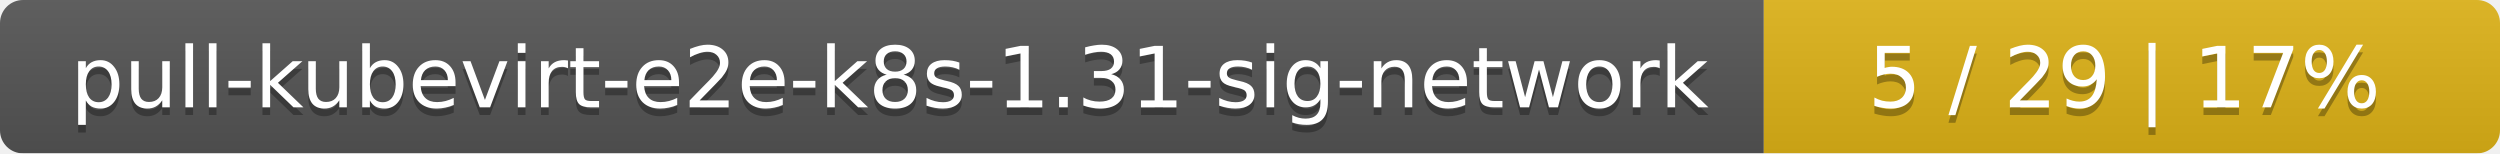
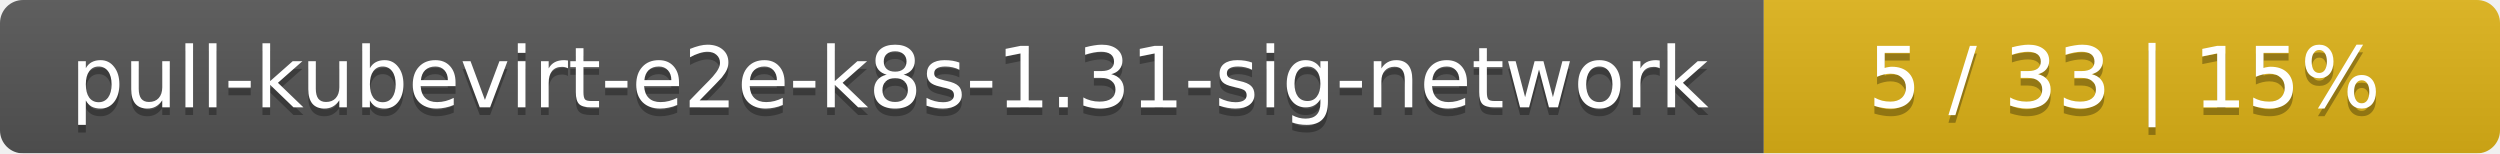
<svg xmlns="http://www.w3.org/2000/svg" width="326" height="20">
  <linearGradient id="smooth" x2="0" y2="100%">
    <stop offset="0" stop-color="#bbb" stop-opacity=".1" />
    <stop offset="1" stop-opacity=".1" />
  </linearGradient>
  <mask id="round">
    <rect width="326" height="20" rx="3" fill="#fff" />
  </mask>
  <g mask="url(#round)">
    <rect width="230" height="20" fill="#555" />
    <rect x="230" width="96" height="20" fill="#dfb317" />
    <rect width="326" height="20" fill="url(#smooth)" />
  </g>
  <g fill="#fff" text-anchor="middle" font-family="DejaVu Sans,Verdana,Geneva,sans-serif" font-size="11">
    <text x="116" y="15" fill="#010101" fill-opacity=".3">pull-kubevirt-e2e-k8s-1.31-sig-network</text>
    <text x="116" y="14">pull-kubevirt-e2e-k8s-1.31-sig-network</text>
-     <text x="277" y="15" fill="#010101" fill-opacity=".3">5 / 29    |    17%</text>
-     <text x="277" y="14">5 / 29    |    17%</text>
+     <text x="277" y="15" fill="#010101" fill-opacity=".3">5 / 33    |    15%</text>
+     <text x="277" y="14">5 / 33    |    15%</text>
  </g>
</svg>
